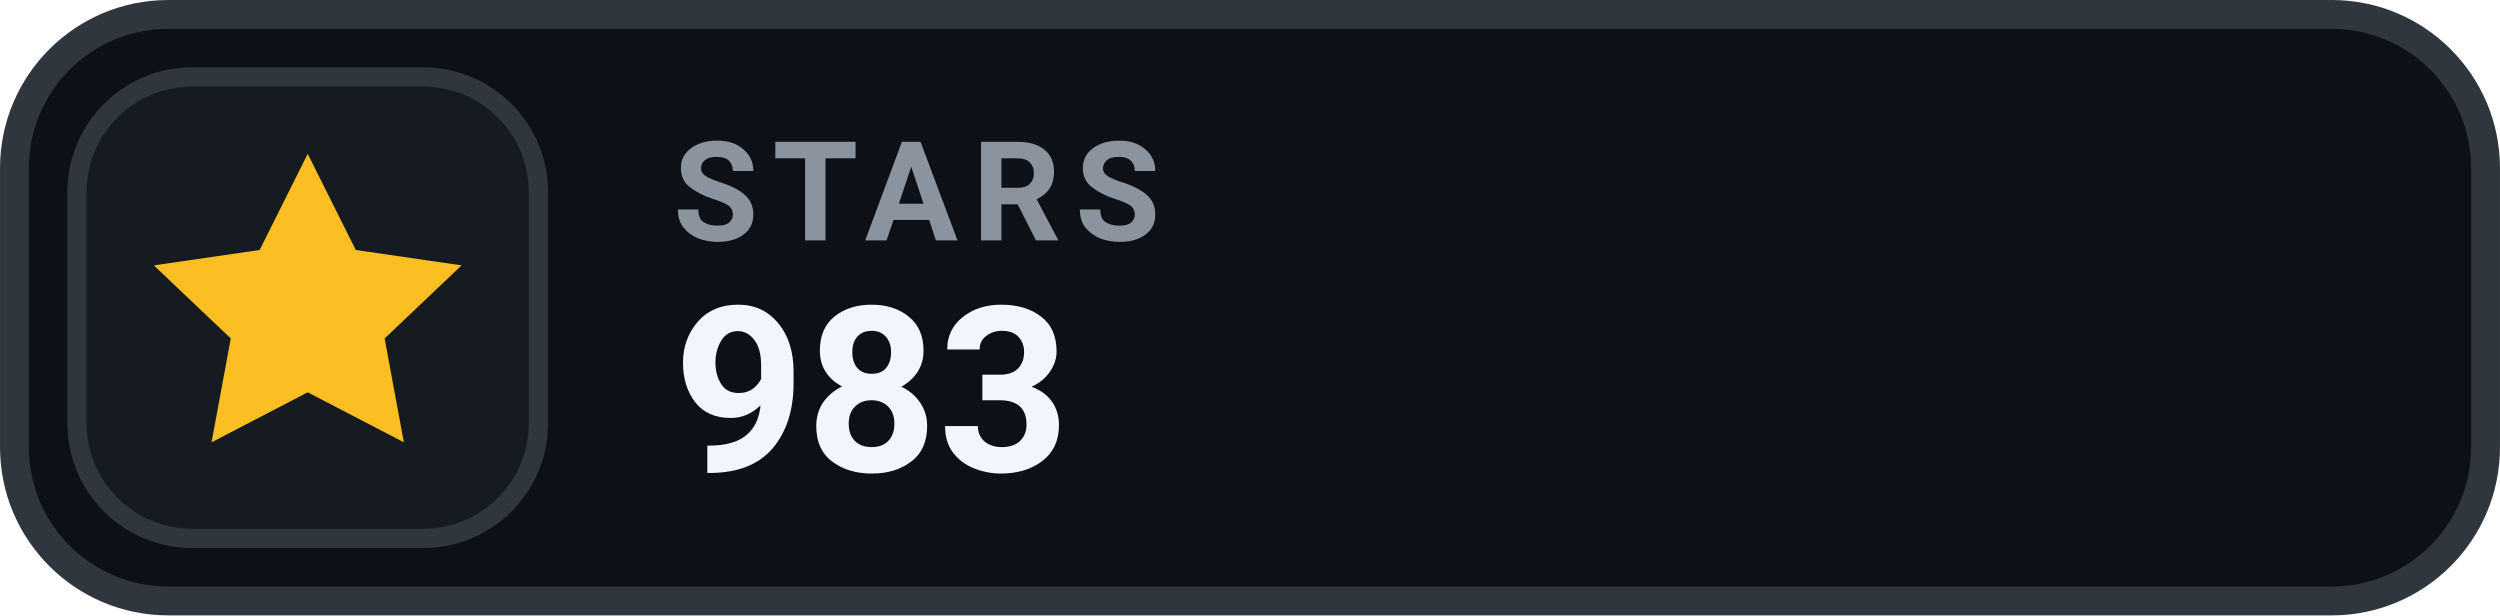
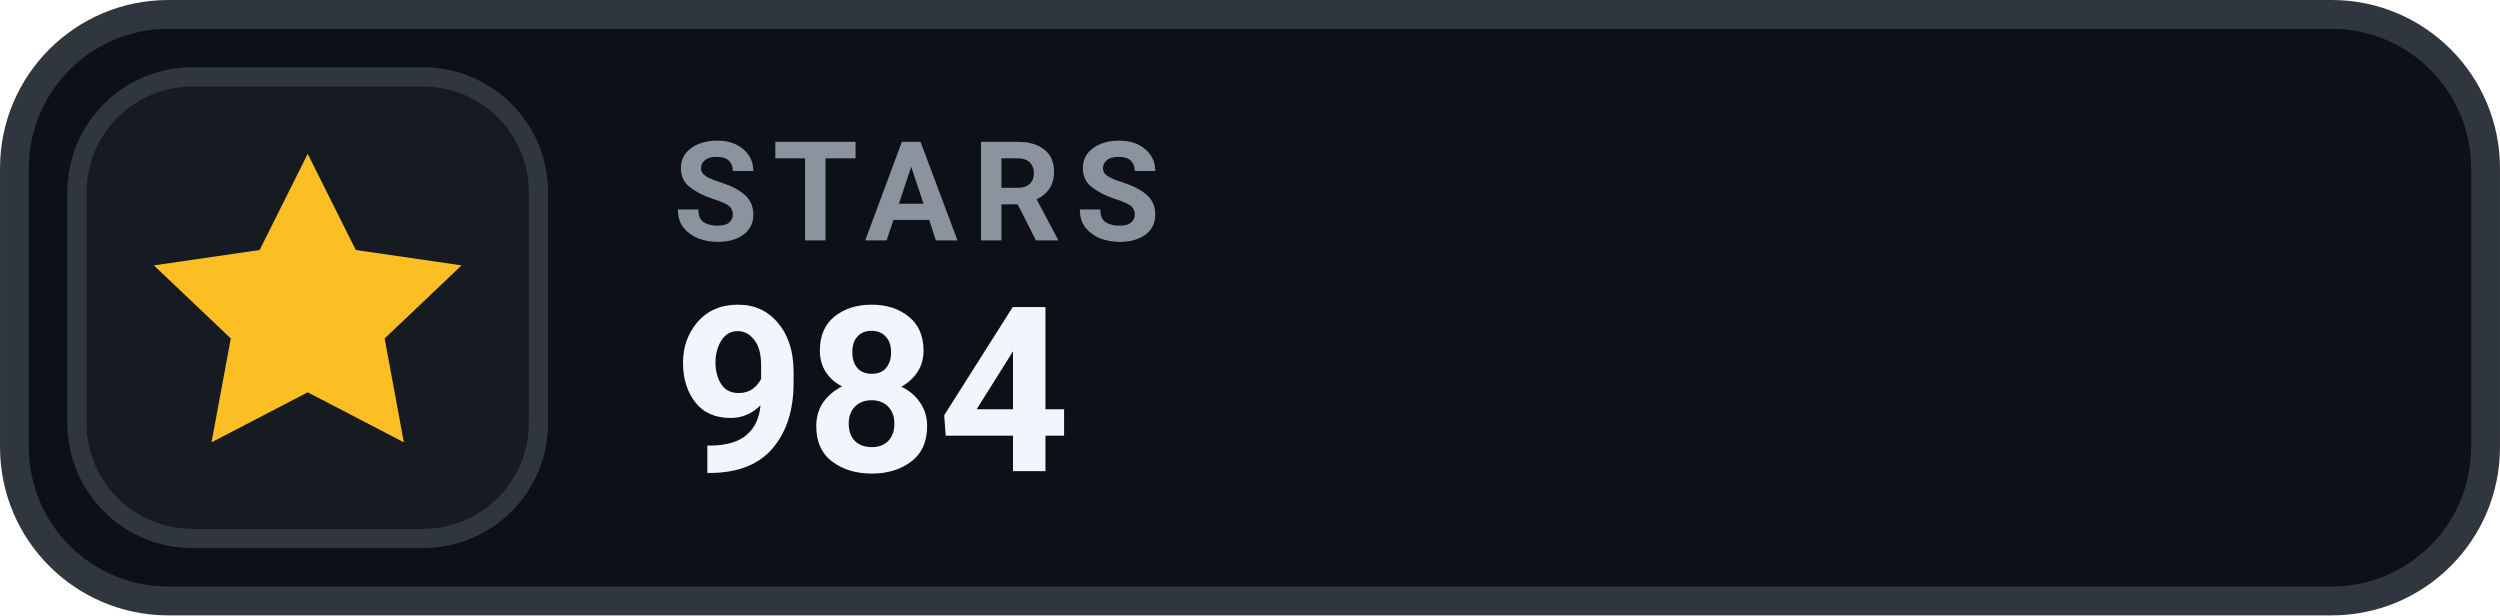
- <svg xmlns="http://www.w3.org/2000/svg" width="126" height="31.015" viewBox="0 0 130 32" role="img" aria-label="STARS 983">
+ <svg xmlns="http://www.w3.org/2000/svg" width="126" height="31.015" viewBox="0 0 130 32" role="img" aria-label="STARS 984">
  <rect x=".75" y=".75" width="128.5" height="30.5" rx="8" fill="#0D1117" stroke="#30363D" stroke-width="1.5" />
  <rect x="4" y="4" width="24" height="24" rx="6" fill="#161B22" stroke="#30363D" stroke-width="1" />
  <g transform="translate(16 16)" style="color:#FBBF24;">
    <path d="M0 -8 l2.5 5 5.5 .8 -4 3.8 1 5.4 -5 -2.6 -5 2.6 1 -5.4 -4 -3.8 5.5 -.8 Z" fill="currentColor" />
  </g>
  <text x="35" y="12.5" fill="#8B949E" font-family="-apple-system,BlinkMacSystemFont,'Segoe UI',Roboto,Helvetica,Arial,sans-serif" font-size="7.2" font-weight="700" letter-spacing=".75">STARS</text>
-   <text x="35" y="24.5" fill="#F0F6FC" font-family="-apple-system,BlinkMacSystemFont,'Segoe UI',Roboto,Helvetica,Arial,sans-serif" font-size="12" font-weight="700">983</text>
+   <text x="35" y="24.5" fill="#F0F6FC" font-family="-apple-system,BlinkMacSystemFont,'Segoe UI',Roboto,Helvetica,Arial,sans-serif" font-size="12" font-weight="700">984</text>
</svg>
